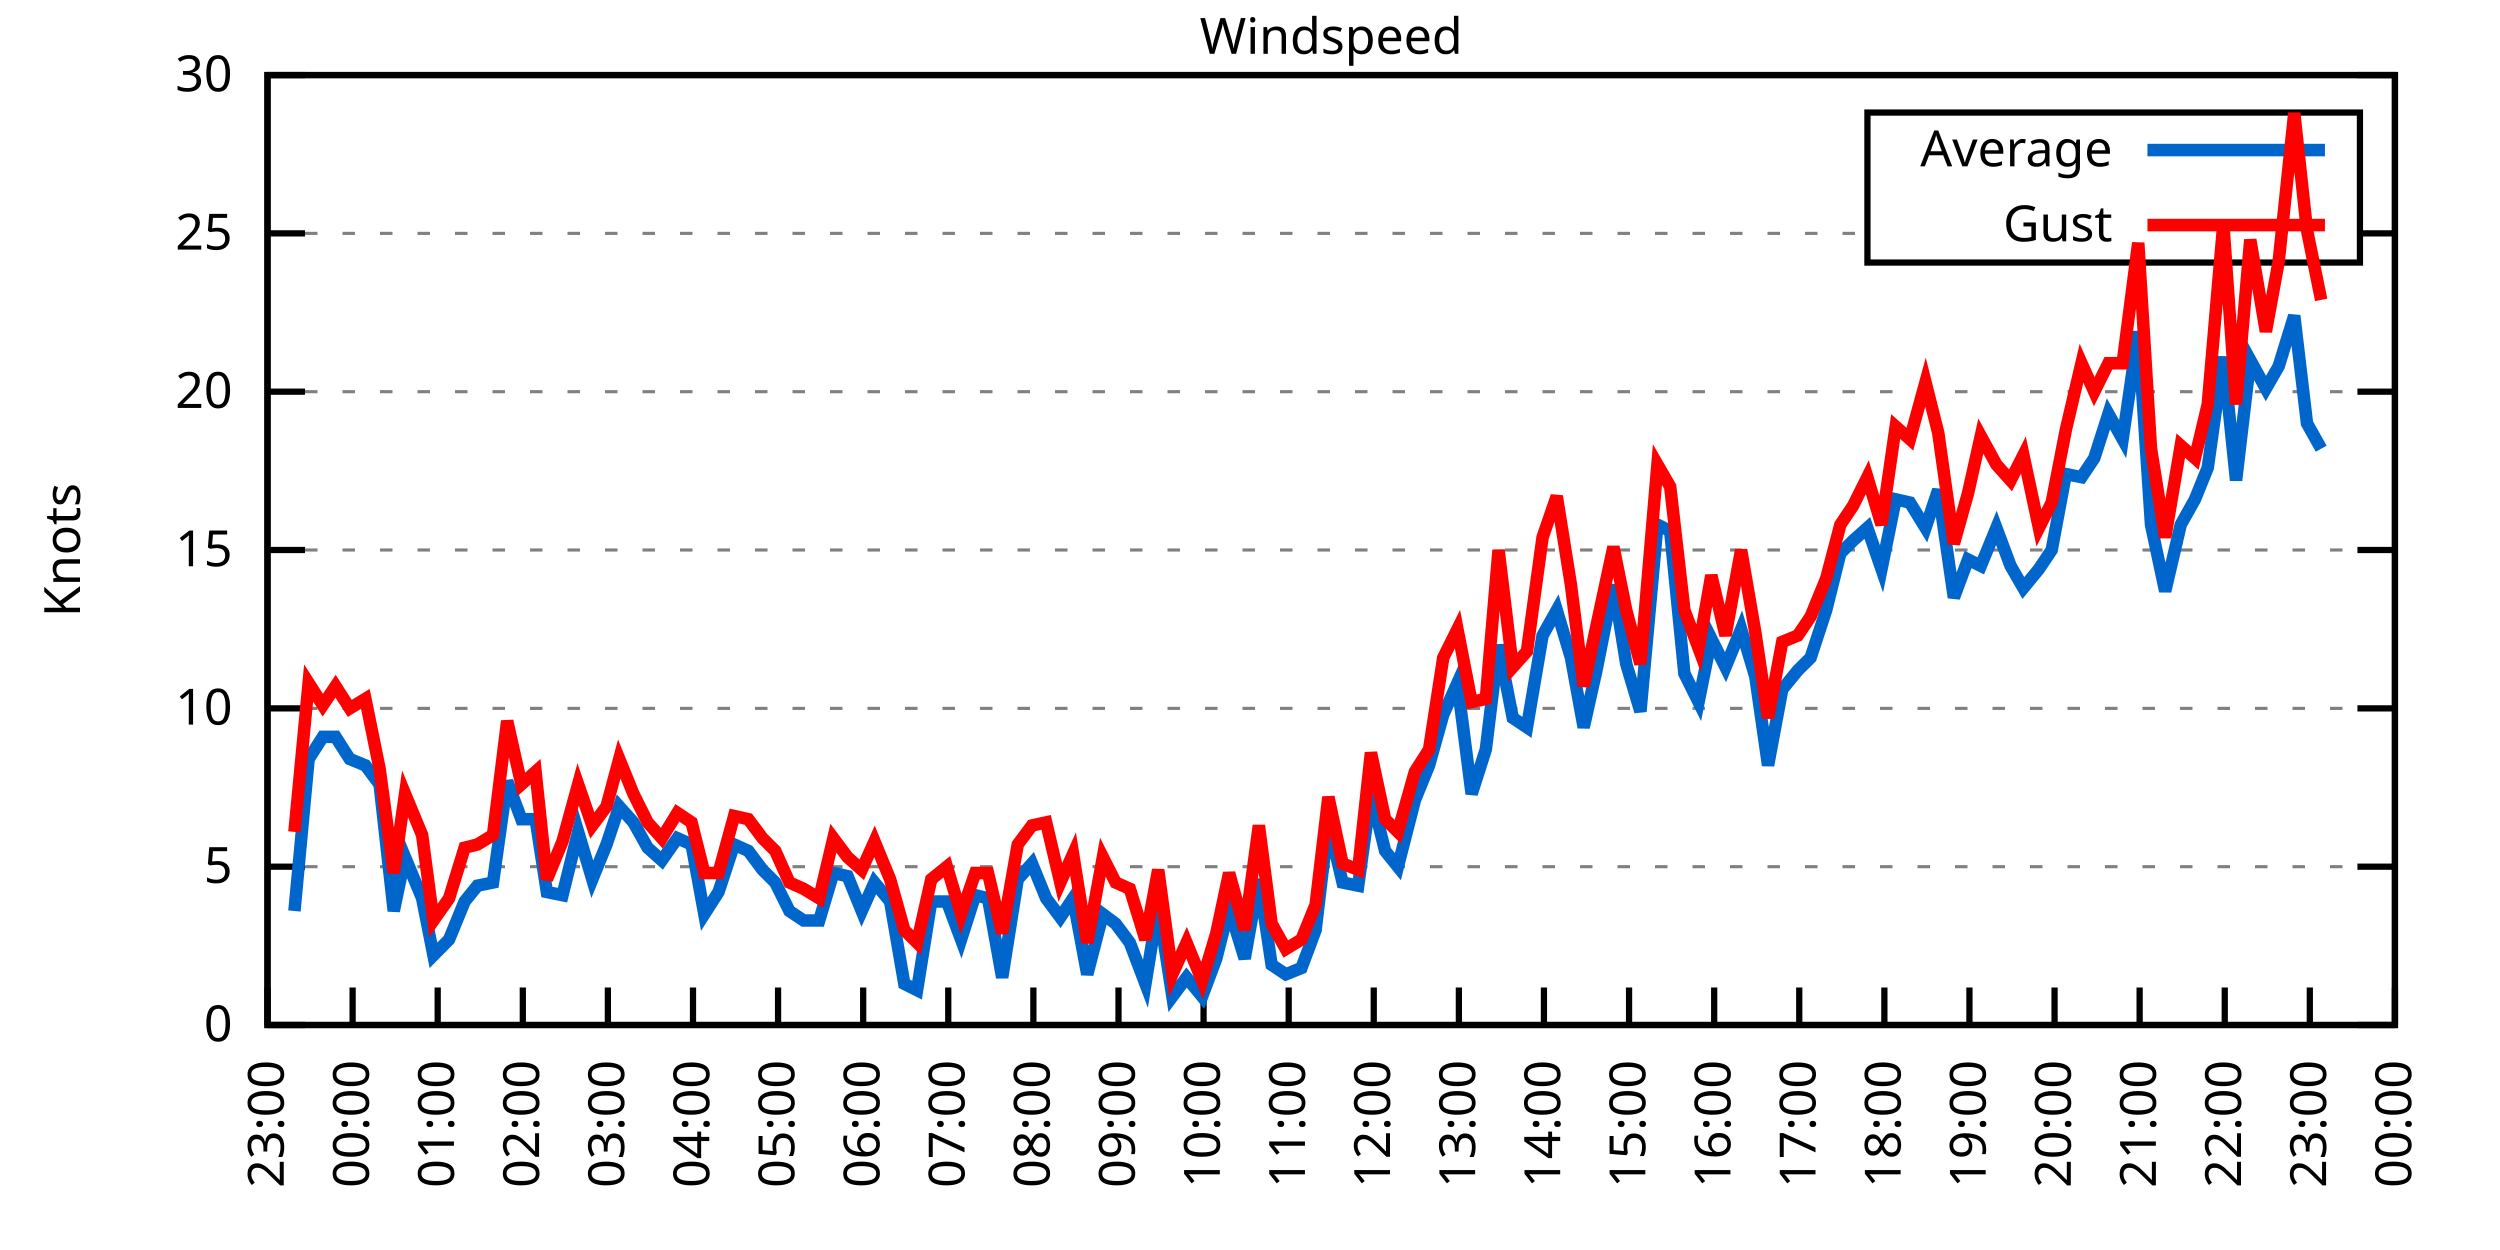
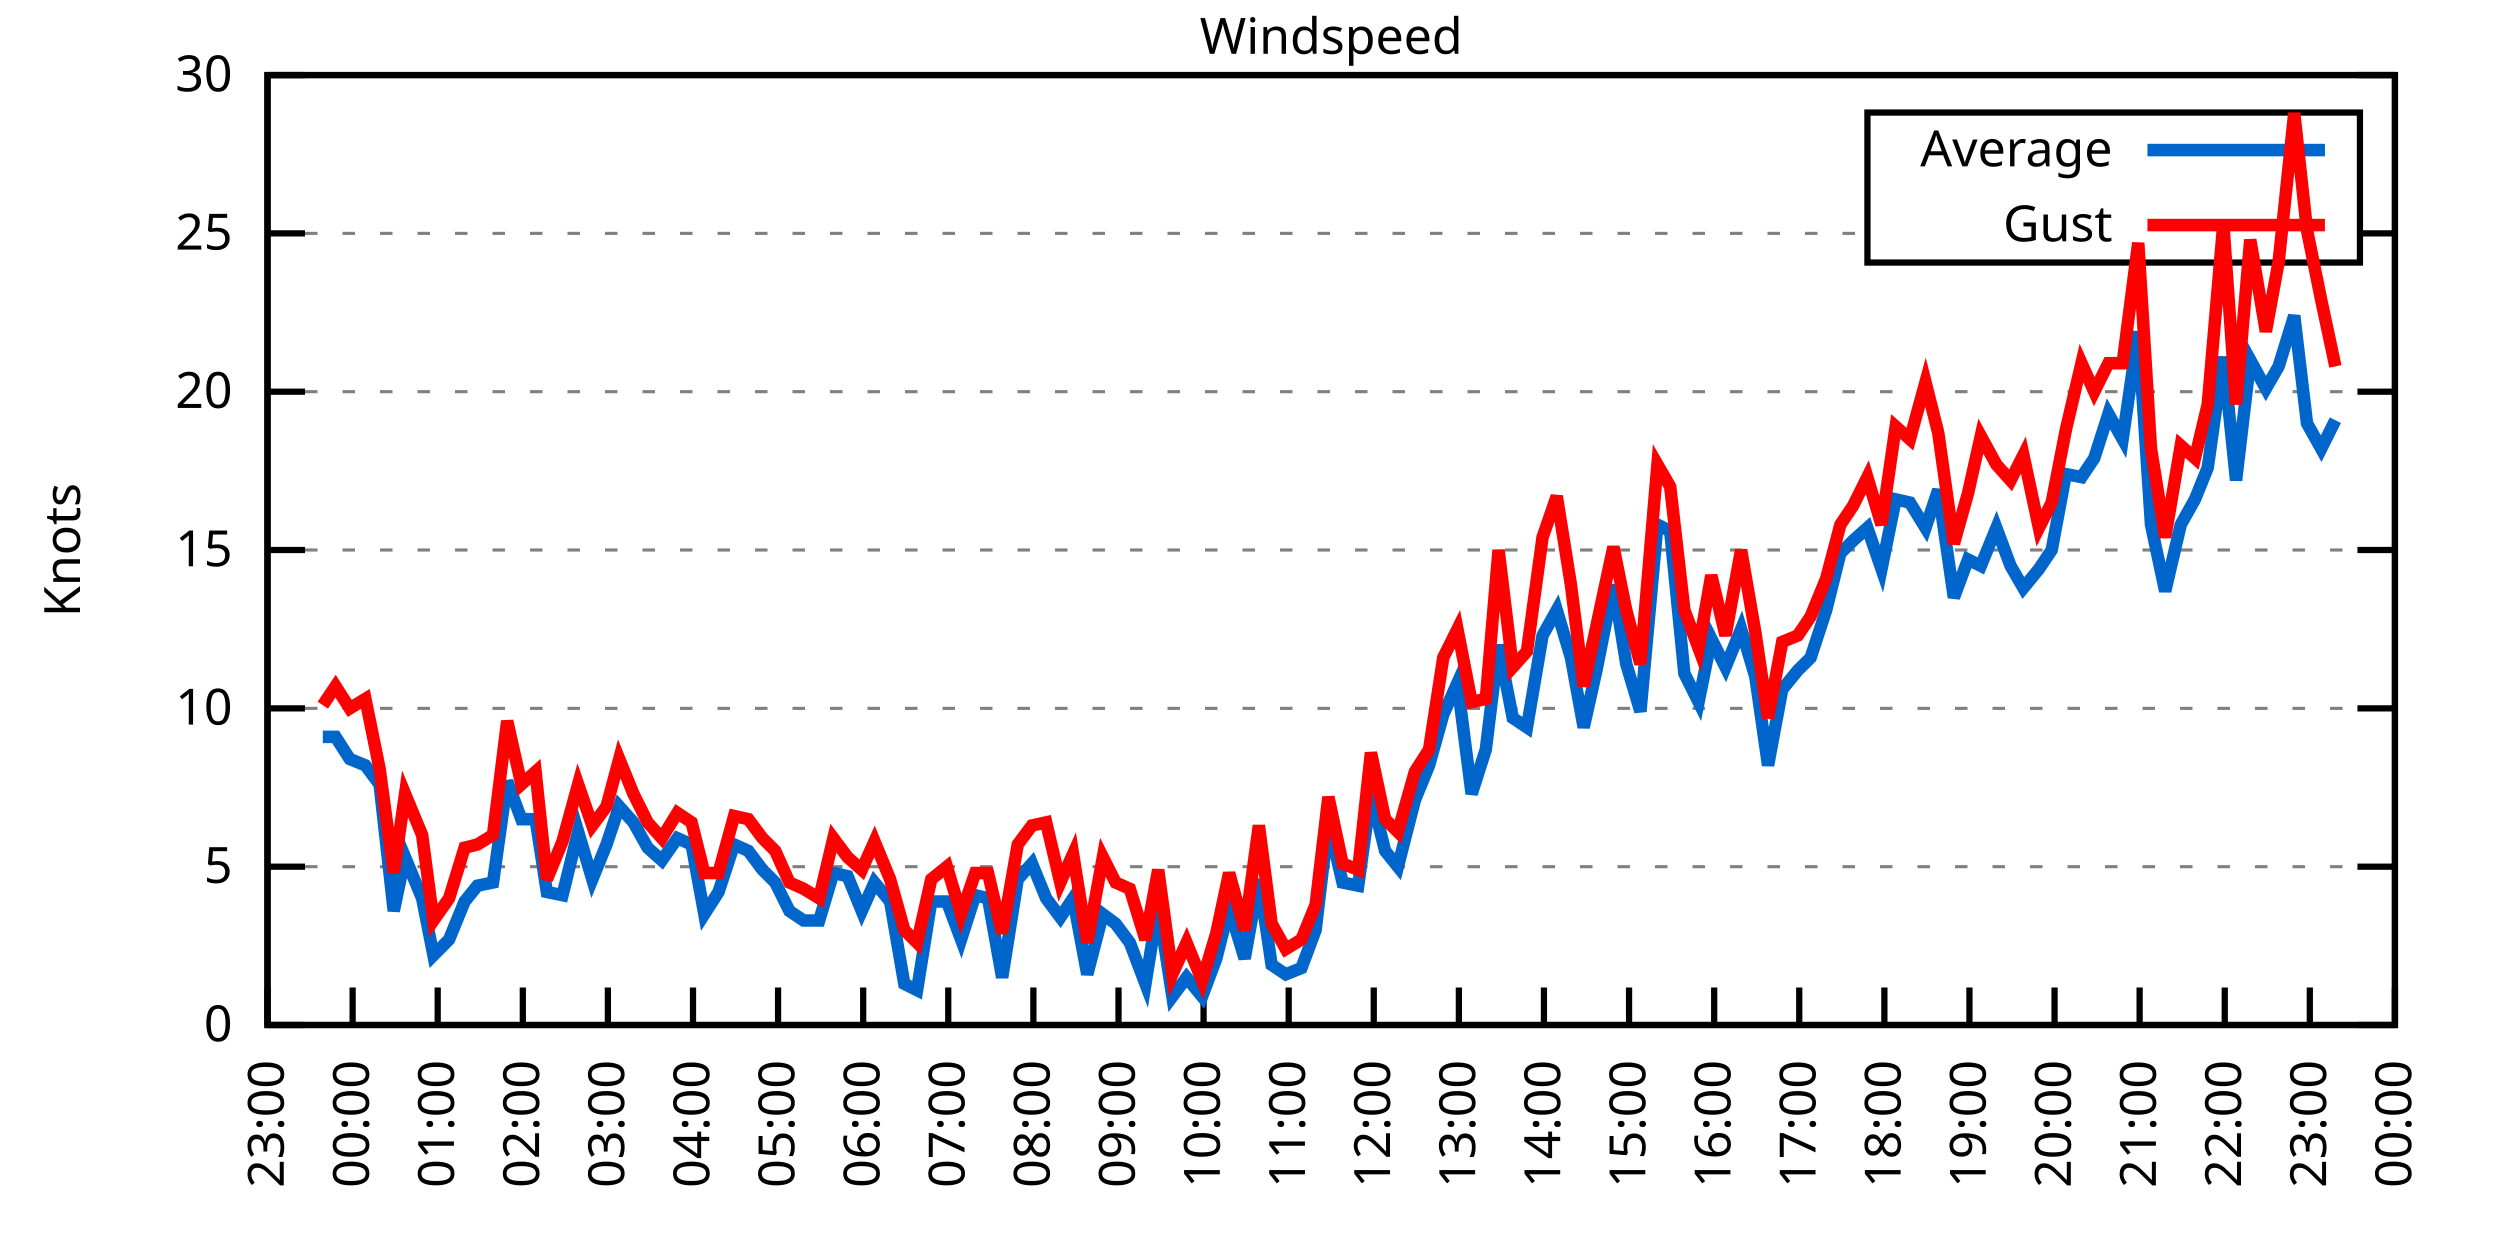
<svg xmlns="http://www.w3.org/2000/svg" xmlns:xlink="http://www.w3.org/1999/xlink" width="400" height="200" viewBox="0 0 400 200">
  <g id="gnuplot_canvas">
    <rect x="0" y="0" width="400" height="200" fill="none" />
    <defs>
      <circle id="gpDot" r="0.5" stroke-width="0.5" stroke="currentColor" />
      <path id="gpPt0" stroke-width="0.333" stroke="currentColor" d="M-1,0 h2 M0,-1 v2" />
      <path id="gpPt1" stroke-width="0.333" stroke="currentColor" d="M-1,-1 L1,1 M1,-1 L-1,1" />
      <path id="gpPt2" stroke-width="0.333" stroke="currentColor" d="M-1,0 L1,0 M0,-1 L0,1 M-1,-1 L1,1 M-1,1 L1,-1" />
      <rect id="gpPt3" stroke-width="0.333" stroke="currentColor" x="-1" y="-1" width="2" height="2" />
      <rect id="gpPt4" stroke-width="0.333" stroke="currentColor" fill="currentColor" x="-1" y="-1" width="2" height="2" />
      <circle id="gpPt5" stroke-width="0.333" stroke="currentColor" cx="0" cy="0" r="1" />
      <use xlink:href="#gpPt5" id="gpPt6" fill="currentColor" stroke="none" />
      <path id="gpPt7" stroke-width="0.333" stroke="currentColor" d="M0,-1.33 L-1.33,0.67 L1.33,0.67 z" />
      <use xlink:href="#gpPt7" id="gpPt8" fill="currentColor" stroke="none" />
      <use xlink:href="#gpPt7" id="gpPt9" stroke="currentColor" transform="rotate(180)" />
      <use xlink:href="#gpPt9" id="gpPt10" fill="currentColor" stroke="none" />
      <use xlink:href="#gpPt3" id="gpPt11" stroke="currentColor" transform="rotate(45)" />
      <use xlink:href="#gpPt11" id="gpPt12" fill="currentColor" stroke="none" />
      <path id="gpPt13" stroke-width="0.333" stroke="currentColor" d="M0,1.330 L1.265,0.411 L0.782,-1.067 L-0.782,-1.076 L-1.265,0.411 z" />
      <use xlink:href="#gpPt13" id="gpPt14" fill="currentColor" stroke="none" />
      <filter id="textbox" filterUnits="objectBoundingBox" x="0" y="0" height="1" width="1">
        <feFlood flood-color="white" flood-opacity="1" result="bgnd" />
        <feComposite in="SourceGraphic" in2="bgnd" operator="atop" />
      </filter>
      <filter id="greybox" filterUnits="objectBoundingBox" x="0" y="0" height="1" width="1">
        <feFlood flood-color="lightgrey" flood-opacity="1" result="grey" />
        <feComposite in="SourceGraphic" in2="grey" operator="atop" />
      </filter>
    </defs>
    <g fill="none" color="white" stroke="currentColor" stroke-width="1.00" stroke-linecap="butt" stroke-linejoin="miter">
</g>
    <g fill="none" color="black" stroke="currentColor" stroke-width="1.00" stroke-linecap="butt" stroke-linejoin="miter">
      <g stroke="none" shape-rendering="crispEdges">
        <polygon fill="rgb(255, 255, 255)" points="42.80,164.00 383.18,164.00 383.18,12.02 42.80,12.02 " />
      </g>
    </g>
    <g fill="none" color="black" stroke="currentColor" stroke-width="1.00" stroke-linecap="butt" stroke-linejoin="miter">
</g>
    <g fill="none" color="black" stroke="black" stroke-width="0.50" stroke-linecap="butt" stroke-linejoin="miter">
</g>
    <g fill="none" color="gray" stroke="currentColor" stroke-width="0.50" stroke-linecap="butt" stroke-linejoin="miter">
      <path stroke="gray" stroke-dasharray="2,4" class="gridline" d="M42.80,164.00 L383.19,164.00  " />
    </g>
    <g fill="none" color="gray" stroke="gray" stroke-width="1.00" stroke-linecap="butt" stroke-linejoin="miter">
</g>
    <g fill="none" color="black" stroke="currentColor" stroke-width="1.00" stroke-linecap="butt" stroke-linejoin="miter">
      <path stroke="black" d="M42.80,164.00 L48.80,164.00 M383.19,164.00 L377.19,164.00  " />
      <g transform="translate(37.20,166.60)" stroke="none" fill="black" font-family="Sans" font-size="8.00" text-anchor="end">
        <text>
          <tspan font-family="Sans"> 0</tspan>
        </text>
      </g>
    </g>
    <g fill="none" color="black" stroke="currentColor" stroke-width="1.00" stroke-linecap="butt" stroke-linejoin="miter">
</g>
    <g fill="none" color="black" stroke="black" stroke-width="0.50" stroke-linecap="butt" stroke-linejoin="miter">
</g>
    <g fill="none" color="gray" stroke="currentColor" stroke-width="0.50" stroke-linecap="butt" stroke-linejoin="miter">
      <path stroke="gray" stroke-dasharray="2,4" class="gridline" d="M42.80,138.67 L383.19,138.67  " />
    </g>
    <g fill="none" color="gray" stroke="gray" stroke-width="1.00" stroke-linecap="butt" stroke-linejoin="miter">
</g>
    <g fill="none" color="black" stroke="currentColor" stroke-width="1.00" stroke-linecap="butt" stroke-linejoin="miter">
      <path stroke="black" d="M42.80,138.67 L48.80,138.67 M383.19,138.67 L377.19,138.67  " />
      <g transform="translate(37.20,141.27)" stroke="none" fill="black" font-family="Sans" font-size="8.00" text-anchor="end">
        <text>
          <tspan font-family="Sans"> 5</tspan>
        </text>
      </g>
    </g>
    <g fill="none" color="black" stroke="currentColor" stroke-width="1.00" stroke-linecap="butt" stroke-linejoin="miter">
</g>
    <g fill="none" color="black" stroke="black" stroke-width="0.50" stroke-linecap="butt" stroke-linejoin="miter">
</g>
    <g fill="none" color="gray" stroke="currentColor" stroke-width="0.50" stroke-linecap="butt" stroke-linejoin="miter">
      <path stroke="gray" stroke-dasharray="2,4" class="gridline" d="M42.80,113.34 L383.19,113.34  " />
    </g>
    <g fill="none" color="gray" stroke="gray" stroke-width="1.00" stroke-linecap="butt" stroke-linejoin="miter">
</g>
    <g fill="none" color="black" stroke="currentColor" stroke-width="1.00" stroke-linecap="butt" stroke-linejoin="miter">
      <path stroke="black" d="M42.80,113.34 L48.80,113.34 M383.19,113.34 L377.19,113.34  " />
      <g transform="translate(37.20,115.94)" stroke="none" fill="black" font-family="Sans" font-size="8.00" text-anchor="end">
        <text>
          <tspan font-family="Sans"> 10</tspan>
        </text>
      </g>
    </g>
    <g fill="none" color="black" stroke="currentColor" stroke-width="1.00" stroke-linecap="butt" stroke-linejoin="miter">
</g>
    <g fill="none" color="black" stroke="black" stroke-width="0.50" stroke-linecap="butt" stroke-linejoin="miter">
</g>
    <g fill="none" color="gray" stroke="currentColor" stroke-width="0.50" stroke-linecap="butt" stroke-linejoin="miter">
      <path stroke="gray" stroke-dasharray="2,4" class="gridline" d="M42.80,88.00 L383.19,88.00  " />
    </g>
    <g fill="none" color="gray" stroke="gray" stroke-width="1.00" stroke-linecap="butt" stroke-linejoin="miter">
</g>
    <g fill="none" color="black" stroke="currentColor" stroke-width="1.00" stroke-linecap="butt" stroke-linejoin="miter">
      <path stroke="black" d="M42.80,88.00 L48.80,88.00 M383.19,88.00 L377.19,88.00  " />
      <g transform="translate(37.20,90.60)" stroke="none" fill="black" font-family="Sans" font-size="8.00" text-anchor="end">
        <text>
          <tspan font-family="Sans"> 15</tspan>
        </text>
      </g>
    </g>
    <g fill="none" color="black" stroke="currentColor" stroke-width="1.00" stroke-linecap="butt" stroke-linejoin="miter">
</g>
    <g fill="none" color="black" stroke="black" stroke-width="0.50" stroke-linecap="butt" stroke-linejoin="miter">
</g>
    <g fill="none" color="gray" stroke="currentColor" stroke-width="0.50" stroke-linecap="butt" stroke-linejoin="miter">
      <path stroke="gray" stroke-dasharray="2,4" class="gridline" d="M42.80,62.67 L383.19,62.67  " />
    </g>
    <g fill="none" color="gray" stroke="gray" stroke-width="1.00" stroke-linecap="butt" stroke-linejoin="miter">
</g>
    <g fill="none" color="black" stroke="currentColor" stroke-width="1.00" stroke-linecap="butt" stroke-linejoin="miter">
      <path stroke="black" d="M42.80,62.67 L48.80,62.67 M383.19,62.67 L377.19,62.67  " />
      <g transform="translate(37.20,65.27)" stroke="none" fill="black" font-family="Sans" font-size="8.00" text-anchor="end">
        <text>
          <tspan font-family="Sans"> 20</tspan>
        </text>
      </g>
    </g>
    <g fill="none" color="black" stroke="currentColor" stroke-width="1.00" stroke-linecap="butt" stroke-linejoin="miter">
</g>
    <g fill="none" color="black" stroke="black" stroke-width="0.50" stroke-linecap="butt" stroke-linejoin="miter">
</g>
    <g fill="none" color="gray" stroke="currentColor" stroke-width="0.50" stroke-linecap="butt" stroke-linejoin="miter">
      <path stroke="gray" stroke-dasharray="2,4" class="gridline" d="M42.80,37.34 L298.79,37.34 M377.59,37.34 L383.19,37.34  " />
    </g>
    <g fill="none" color="gray" stroke="gray" stroke-width="1.00" stroke-linecap="butt" stroke-linejoin="miter">
</g>
    <g fill="none" color="black" stroke="currentColor" stroke-width="1.00" stroke-linecap="butt" stroke-linejoin="miter">
      <path stroke="black" d="M42.80,37.34 L48.80,37.34 M383.19,37.34 L377.19,37.34  " />
      <g transform="translate(37.20,39.94)" stroke="none" fill="black" font-family="Sans" font-size="8.00" text-anchor="end">
        <text>
          <tspan font-family="Sans"> 25</tspan>
        </text>
      </g>
    </g>
    <g fill="none" color="black" stroke="currentColor" stroke-width="1.00" stroke-linecap="butt" stroke-linejoin="miter">
</g>
    <g fill="none" color="black" stroke="black" stroke-width="0.50" stroke-linecap="butt" stroke-linejoin="miter">
</g>
    <g fill="none" color="gray" stroke="currentColor" stroke-width="0.50" stroke-linecap="butt" stroke-linejoin="miter">
      <path stroke="gray" stroke-dasharray="2,4" class="gridline" d="M42.80,12.01 L383.19,12.01  " />
    </g>
    <g fill="none" color="gray" stroke="gray" stroke-width="1.00" stroke-linecap="butt" stroke-linejoin="miter">
</g>
    <g fill="none" color="black" stroke="currentColor" stroke-width="1.00" stroke-linecap="butt" stroke-linejoin="miter">
      <path stroke="black" d="M42.80,12.01 L48.80,12.01 M383.19,12.01 L377.19,12.01  " />
      <g transform="translate(37.20,14.61)" stroke="none" fill="black" font-family="Sans" font-size="8.00" text-anchor="end">
        <text>
          <tspan font-family="Sans"> 30</tspan>
        </text>
      </g>
    </g>
    <g fill="none" color="black" stroke="currentColor" stroke-width="1.00" stroke-linecap="butt" stroke-linejoin="miter">
      <path stroke="black" d="M42.80,164.00 L42.80,158.00  " />
      <g transform="translate(45.40,169.60) rotate(270.00)" stroke="none" fill="black" font-family="Sans" font-size="8.00" text-anchor="end">
        <text>
          <tspan font-family="Sans">23:00</tspan>
        </text>
      </g>
    </g>
    <g fill="none" color="black" stroke="currentColor" stroke-width="1.00" stroke-linecap="butt" stroke-linejoin="miter">
      <path stroke="black" d="M56.42,164.00 L56.42,158.00  " />
      <g transform="translate(59.02,169.60) rotate(270.00)" stroke="none" fill="black" font-family="Sans" font-size="8.00" text-anchor="end">
        <text>
          <tspan font-family="Sans">00:00</tspan>
        </text>
      </g>
    </g>
    <g fill="none" color="black" stroke="currentColor" stroke-width="1.00" stroke-linecap="butt" stroke-linejoin="miter">
      <path stroke="black" d="M70.03,164.00 L70.03,158.00  " />
      <g transform="translate(72.63,169.60) rotate(270.00)" stroke="none" fill="black" font-family="Sans" font-size="8.00" text-anchor="end">
        <text>
          <tspan font-family="Sans">01:00</tspan>
        </text>
      </g>
    </g>
    <g fill="none" color="black" stroke="currentColor" stroke-width="1.00" stroke-linecap="butt" stroke-linejoin="miter">
      <path stroke="black" d="M83.65,164.00 L83.65,158.00  " />
      <g transform="translate(86.25,169.60) rotate(270.00)" stroke="none" fill="black" font-family="Sans" font-size="8.00" text-anchor="end">
        <text>
          <tspan font-family="Sans">02:00</tspan>
        </text>
      </g>
    </g>
    <g fill="none" color="black" stroke="currentColor" stroke-width="1.00" stroke-linecap="butt" stroke-linejoin="miter">
      <path stroke="black" d="M97.26,164.00 L97.26,158.00  " />
      <g transform="translate(99.86,169.60) rotate(270.00)" stroke="none" fill="black" font-family="Sans" font-size="8.00" text-anchor="end">
        <text>
          <tspan font-family="Sans">03:00</tspan>
        </text>
      </g>
    </g>
    <g fill="none" color="black" stroke="currentColor" stroke-width="1.00" stroke-linecap="butt" stroke-linejoin="miter">
      <path stroke="black" d="M110.88,164.00 L110.88,158.00  " />
      <g transform="translate(113.48,169.60) rotate(270.00)" stroke="none" fill="black" font-family="Sans" font-size="8.00" text-anchor="end">
        <text>
          <tspan font-family="Sans">04:00</tspan>
        </text>
      </g>
    </g>
    <g fill="none" color="black" stroke="currentColor" stroke-width="1.00" stroke-linecap="butt" stroke-linejoin="miter">
      <path stroke="black" d="M124.49,164.00 L124.49,158.00  " />
      <g transform="translate(127.09,169.60) rotate(270.00)" stroke="none" fill="black" font-family="Sans" font-size="8.00" text-anchor="end">
        <text>
          <tspan font-family="Sans">05:00</tspan>
        </text>
      </g>
    </g>
    <g fill="none" color="black" stroke="currentColor" stroke-width="1.00" stroke-linecap="butt" stroke-linejoin="miter">
      <path stroke="black" d="M138.11,164.00 L138.11,158.00  " />
      <g transform="translate(140.71,169.60) rotate(270.00)" stroke="none" fill="black" font-family="Sans" font-size="8.00" text-anchor="end">
        <text>
          <tspan font-family="Sans">06:00</tspan>
        </text>
      </g>
    </g>
    <g fill="none" color="black" stroke="currentColor" stroke-width="1.00" stroke-linecap="butt" stroke-linejoin="miter">
      <path stroke="black" d="M151.72,164.00 L151.72,158.00  " />
      <g transform="translate(154.32,169.60) rotate(270.00)" stroke="none" fill="black" font-family="Sans" font-size="8.00" text-anchor="end">
        <text>
          <tspan font-family="Sans">07:00</tspan>
        </text>
      </g>
    </g>
    <g fill="none" color="black" stroke="currentColor" stroke-width="1.00" stroke-linecap="butt" stroke-linejoin="miter">
      <path stroke="black" d="M165.34,164.00 L165.34,158.00  " />
      <g transform="translate(167.94,169.60) rotate(270.00)" stroke="none" fill="black" font-family="Sans" font-size="8.00" text-anchor="end">
        <text>
          <tspan font-family="Sans">08:00</tspan>
        </text>
      </g>
    </g>
    <g fill="none" color="black" stroke="currentColor" stroke-width="1.00" stroke-linecap="butt" stroke-linejoin="miter">
      <path stroke="black" d="M178.96,164.00 L178.96,158.00  " />
      <g transform="translate(181.56,169.60) rotate(270.00)" stroke="none" fill="black" font-family="Sans" font-size="8.00" text-anchor="end">
        <text>
          <tspan font-family="Sans">09:00</tspan>
        </text>
      </g>
    </g>
    <g fill="none" color="black" stroke="currentColor" stroke-width="1.00" stroke-linecap="butt" stroke-linejoin="miter">
      <path stroke="black" d="M192.57,164.00 L192.57,158.00  " />
      <g transform="translate(195.17,169.60) rotate(270.00)" stroke="none" fill="black" font-family="Sans" font-size="8.00" text-anchor="end">
        <text>
          <tspan font-family="Sans">10:00</tspan>
        </text>
      </g>
    </g>
    <g fill="none" color="black" stroke="currentColor" stroke-width="1.00" stroke-linecap="butt" stroke-linejoin="miter">
      <path stroke="black" d="M206.19,164.00 L206.19,158.00  " />
      <g transform="translate(208.79,169.60) rotate(270.00)" stroke="none" fill="black" font-family="Sans" font-size="8.00" text-anchor="end">
        <text>
          <tspan font-family="Sans">11:00</tspan>
        </text>
      </g>
    </g>
    <g fill="none" color="black" stroke="currentColor" stroke-width="1.00" stroke-linecap="butt" stroke-linejoin="miter">
      <path stroke="black" d="M219.80,164.00 L219.80,158.00  " />
      <g transform="translate(222.40,169.60) rotate(270.00)" stroke="none" fill="black" font-family="Sans" font-size="8.00" text-anchor="end">
        <text>
          <tspan font-family="Sans">12:00</tspan>
        </text>
      </g>
    </g>
    <g fill="none" color="black" stroke="currentColor" stroke-width="1.00" stroke-linecap="butt" stroke-linejoin="miter">
      <path stroke="black" d="M233.42,164.00 L233.42,158.00  " />
      <g transform="translate(236.02,169.60) rotate(270.00)" stroke="none" fill="black" font-family="Sans" font-size="8.00" text-anchor="end">
        <text>
          <tspan font-family="Sans">13:00</tspan>
        </text>
      </g>
    </g>
    <g fill="none" color="black" stroke="currentColor" stroke-width="1.00" stroke-linecap="butt" stroke-linejoin="miter">
      <path stroke="black" d="M247.03,164.00 L247.03,158.00  " />
      <g transform="translate(249.63,169.60) rotate(270.00)" stroke="none" fill="black" font-family="Sans" font-size="8.00" text-anchor="end">
        <text>
          <tspan font-family="Sans">14:00</tspan>
        </text>
      </g>
    </g>
    <g fill="none" color="black" stroke="currentColor" stroke-width="1.00" stroke-linecap="butt" stroke-linejoin="miter">
      <path stroke="black" d="M260.65,164.00 L260.65,158.00  " />
      <g transform="translate(263.25,169.60) rotate(270.00)" stroke="none" fill="black" font-family="Sans" font-size="8.00" text-anchor="end">
        <text>
          <tspan font-family="Sans">15:00</tspan>
        </text>
      </g>
    </g>
    <g fill="none" color="black" stroke="currentColor" stroke-width="1.00" stroke-linecap="butt" stroke-linejoin="miter">
      <path stroke="black" d="M274.27,164.00 L274.27,158.00  " />
      <g transform="translate(276.87,169.60) rotate(270.00)" stroke="none" fill="black" font-family="Sans" font-size="8.00" text-anchor="end">
        <text>
          <tspan font-family="Sans">16:00</tspan>
        </text>
      </g>
    </g>
    <g fill="none" color="black" stroke="currentColor" stroke-width="1.00" stroke-linecap="butt" stroke-linejoin="miter">
      <path stroke="black" d="M287.88,164.00 L287.88,158.00  " />
      <g transform="translate(290.48,169.60) rotate(270.00)" stroke="none" fill="black" font-family="Sans" font-size="8.00" text-anchor="end">
        <text>
          <tspan font-family="Sans">17:00</tspan>
        </text>
      </g>
    </g>
    <g fill="none" color="black" stroke="currentColor" stroke-width="1.00" stroke-linecap="butt" stroke-linejoin="miter">
      <path stroke="black" d="M301.50,164.00 L301.50,158.00  " />
      <g transform="translate(304.10,169.60) rotate(270.00)" stroke="none" fill="black" font-family="Sans" font-size="8.00" text-anchor="end">
        <text>
          <tspan font-family="Sans">18:00</tspan>
        </text>
      </g>
    </g>
    <g fill="none" color="black" stroke="currentColor" stroke-width="1.00" stroke-linecap="butt" stroke-linejoin="miter">
      <path stroke="black" d="M315.11,164.00 L315.11,158.00  " />
      <g transform="translate(317.71,169.60) rotate(270.00)" stroke="none" fill="black" font-family="Sans" font-size="8.00" text-anchor="end">
        <text>
          <tspan font-family="Sans">19:00</tspan>
        </text>
      </g>
    </g>
    <g fill="none" color="black" stroke="currentColor" stroke-width="1.00" stroke-linecap="butt" stroke-linejoin="miter">
      <path stroke="black" d="M328.73,164.00 L328.73,158.00  " />
      <g transform="translate(331.33,169.60) rotate(270.00)" stroke="none" fill="black" font-family="Sans" font-size="8.00" text-anchor="end">
        <text>
          <tspan font-family="Sans">20:00</tspan>
        </text>
      </g>
    </g>
    <g fill="none" color="black" stroke="currentColor" stroke-width="1.00" stroke-linecap="butt" stroke-linejoin="miter">
      <path stroke="black" d="M342.34,164.00 L342.34,158.00  " />
      <g transform="translate(344.94,169.60) rotate(270.00)" stroke="none" fill="black" font-family="Sans" font-size="8.00" text-anchor="end">
        <text>
          <tspan font-family="Sans">21:00</tspan>
        </text>
      </g>
    </g>
    <g fill="none" color="black" stroke="currentColor" stroke-width="1.00" stroke-linecap="butt" stroke-linejoin="miter">
      <path stroke="black" d="M355.96,164.00 L355.96,158.00  " />
      <g transform="translate(358.56,169.60) rotate(270.00)" stroke="none" fill="black" font-family="Sans" font-size="8.00" text-anchor="end">
        <text>
          <tspan font-family="Sans">22:00</tspan>
        </text>
      </g>
    </g>
    <g fill="none" color="black" stroke="currentColor" stroke-width="1.00" stroke-linecap="butt" stroke-linejoin="miter">
      <path stroke="black" d="M369.57,164.00 L369.57,158.00  " />
      <g transform="translate(372.17,169.60) rotate(270.00)" stroke="none" fill="black" font-family="Sans" font-size="8.00" text-anchor="end">
        <text>
          <tspan font-family="Sans">23:00</tspan>
        </text>
      </g>
    </g>
    <g fill="none" color="black" stroke="currentColor" stroke-width="1.00" stroke-linecap="butt" stroke-linejoin="miter">
      <path stroke="black" d="M383.19,164.00 L383.19,158.00  " />
      <g transform="translate(385.79,169.60) rotate(270.00)" stroke="none" fill="black" font-family="Sans" font-size="8.00" text-anchor="end">
        <text>
          <tspan font-family="Sans">00:00</tspan>
        </text>
      </g>
    </g>
    <g fill="none" color="black" stroke="currentColor" stroke-width="1.00" stroke-linecap="butt" stroke-linejoin="miter">
</g>
    <g fill="none" color="black" stroke="currentColor" stroke-width="1.00" stroke-linecap="butt" stroke-linejoin="miter">
      <path stroke="black" d="M42.80,12.01 L42.80,164.00 L383.19,164.00 L383.19,12.01 L42.80,12.01 Z  " />
    </g>
    <g fill="none" color="black" stroke="currentColor" stroke-width="1.00" stroke-linecap="butt" stroke-linejoin="miter">
</g>
    <g fill="none" color="black" stroke="currentColor" stroke-width="1.00" stroke-linecap="butt" stroke-linejoin="miter">
      <path stroke="black" d="M298.79,42.01 L298.79,18.01 L377.59,18.01 L377.59,42.01 L298.79,42.01 Z  " />
    </g>
    <g id="Windspeed_plot_1">
      <g fill="none" color="white" stroke="black" stroke-width="2.00" stroke-linecap="butt" stroke-linejoin="miter">
</g>
      <g fill="none" color="black" stroke="currentColor" stroke-width="2.00" stroke-linecap="butt" stroke-linejoin="miter">
        <g transform="translate(337.99,26.61)" stroke="none" fill="black" font-family="Sans" font-size="8.00" text-anchor="end">
          <text>
            <tspan font-family="Sans">Average</tspan>
          </text>
        </g>
      </g>
      <g fill="none" color="black" stroke="currentColor" stroke-width="2.00" stroke-linecap="butt" stroke-linejoin="miter">
-         <path stroke="rgb(  0, 102, 204)" d="M343.59,24.01 L371.99,24.01 M47.11,145.76 L49.38,121.44 L51.65,117.90 L53.69,117.90 L55.96,121.44 L58.46,122.46   L60.73,125.50 L63.00,145.76 L64.81,137.15 L67.54,143.73 L69.35,152.85 L71.85,150.32 L74.34,144.24 L76.39,141.71   L78.88,141.20 L81.15,124.99 L83.42,131.07 L85.69,131.07 L87.50,142.72 L90.00,143.23 L92.50,133.10 L94.77,140.69   L97.04,135.12 L99.08,129.04 L101.35,131.58 L103.62,135.63 L105.89,137.66 L108.38,134.11 L110.65,135.12 L112.69,146.27   L114.96,142.72 L117.46,135.12 L119.73,136.14 L122.00,139.17 L124.04,141.20 L126.31,145.76 L128.58,147.28 L131.07,147.28   L133.34,139.68 L135.61,140.19 L137.88,145.76 L139.92,141.20 L142.42,144.24 L144.69,157.41 L146.73,158.43 L149.00,144.24   L151.50,144.24 L153.77,150.32 L156.04,143.23 L158.08,143.73 L160.35,156.40 L162.84,140.69 L165.11,138.16 L167.38,143.73   L169.65,146.77 L171.69,143.73 L173.96,155.89 L176.46,146.27 L178.50,147.79 L180.77,150.83 L183.27,157.41 L185.31,144.75   L187.58,159.44 L189.85,156.40 L192.34,159.44 L194.61,153.36 L196.66,145.25 L199.15,153.36 L201.42,140.69 L203.46,154.37   L205.73,155.89 L208.23,154.88 L210.50,148.80 L212.54,131.58 L214.81,141.20 L217.31,141.71 L219.35,127.02 L221.62,136.14   L223.66,138.67 L226.38,128.03 L228.65,122.46 L230.92,114.35 L233.19,109.28 L235.46,127.02 L237.73,119.92 L239.77,103.20   L242.04,114.86 L244.31,116.38 L246.81,101.68 L249.08,97.63 L251.35,105.23 L253.39,116.38 L255.43,107.26 L258.15,93.58   L260.20,106.24 L262.47,113.84 L265.19,83.95 L267.23,84.97 L269.50,107.76 L271.77,112.32 L273.81,102.19 L276.08,106.75   L278.58,100.67 L280.85,108.27 L282.89,122.46 L285.16,110.30 L287.65,107.26 L289.70,105.23 L292.19,97.63 L294.46,88.51   L296.50,86.49 L298.77,84.46 L301.04,91.04 L303.31,79.90 L305.58,80.41 L308.08,84.46 L310.12,78.38 L312.62,95.60   L314.89,89.52 L316.93,90.54 L319.42,84.46 L321.69,90.54 L323.74,94.08 L326.23,91.04 L328.27,88.00 L330.54,75.85   L333.04,76.35 L335.08,73.31 L337.35,66.22 L339.62,70.27 L342.12,53.05 L344.16,83.95 L346.43,94.59 L348.92,83.95   L351.19,79.90 L353.24,74.83 L355.73,57.10 L357.77,76.86 L360.04,57.61 L362.54,62.17 L364.58,58.62 L367.08,50.51   L369.12,67.74 L371.39,71.79  " />
+         <path stroke="rgb(  0, 102, 204)" d="M343.59,24.01 L371.99,24.01 M51.65,117.90 L53.69,117.90 L55.96,121.44 L58.46,122.46 L60.73,125.50 L63.00,145.76   L64.81,137.15 L67.54,143.73 L69.35,152.85 L71.85,150.32 L74.34,144.24 L76.39,141.71 L78.88,141.20 L81.15,124.99   L83.42,131.07 L85.69,131.07 L87.50,142.72 L90.00,143.23 L92.50,133.10 L94.77,140.69 L97.04,135.12 L99.08,129.04   L101.35,131.58 L103.62,135.63 L105.89,137.66 L108.38,134.11 L110.65,135.12 L112.69,146.27 L114.96,142.72 L117.46,135.12   L119.73,136.14 L122.00,139.17 L124.04,141.20 L126.31,145.76 L128.58,147.28 L131.07,147.28 L133.34,139.68 L135.61,140.19   L137.88,145.76 L139.92,141.20 L142.42,144.24 L144.69,157.41 L146.73,158.43 L149.00,144.24 L151.50,144.24 L153.77,150.32   L156.04,143.23 L158.08,143.73 L160.35,156.40 L162.84,140.69 L165.11,138.16 L167.38,143.73 L169.65,146.77 L171.69,143.73   L173.96,155.89 L176.46,146.27 L178.50,147.79 L180.77,150.83 L183.27,157.41 L185.31,144.75 L187.58,159.44 L189.85,156.40   L192.34,159.44 L194.61,153.36 L196.66,145.25 L199.15,153.36 L201.42,140.69 L203.46,154.37 L205.73,155.89 L208.23,154.88   L210.50,148.80 L212.54,131.58 L214.81,141.20 L217.31,141.71 L219.35,127.02 L221.62,136.14 L223.66,138.67 L226.38,128.03   L228.65,122.46 L230.92,114.35 L233.19,109.28 L235.46,127.02 L237.73,119.92 L239.77,103.20 L242.04,114.86 L244.31,116.38   L246.81,101.68 L249.08,97.63 L251.35,105.23 L253.39,116.38 L255.43,107.26 L258.15,93.58 L260.20,106.24 L262.47,113.84   L265.19,83.95 L267.23,84.97 L269.50,107.76 L271.77,112.32 L273.81,102.19 L276.08,106.75 L278.58,100.67 L280.85,108.27   L282.89,122.46 L285.16,110.30 L287.65,107.26 L289.70,105.23 L292.19,97.63 L294.46,88.51 L296.50,86.49 L298.77,84.46   L301.04,91.04 L303.31,79.90 L305.58,80.41 L308.08,84.46 L310.12,78.38 L312.62,95.60 L314.89,89.52 L316.93,90.54   L319.42,84.46 L321.69,90.54 L323.74,94.08 L326.23,91.04 L328.27,88.00 L330.54,75.85 L333.04,76.35 L335.08,73.31   L337.35,66.22 L339.62,70.27 L342.12,53.05 L344.16,83.95 L346.43,94.59 L348.92,83.95 L351.19,79.90 L353.24,74.83   L355.73,57.10 L357.77,76.86 L360.04,57.61 L362.54,62.17 L364.58,58.62 L367.08,50.51 L369.12,67.74 L371.39,71.79   L373.66,67.23  " />
      </g>
    </g>
    <g id="Windspeed_plot_2">
      <g fill="none" color="black" stroke="currentColor" stroke-width="2.00" stroke-linecap="butt" stroke-linejoin="miter">
        <g transform="translate(337.99,38.61)" stroke="none" fill="black" font-family="Sans" font-size="8.00" text-anchor="end">
          <text>
            <tspan font-family="Sans">Gust</tspan>
          </text>
        </g>
      </g>
      <g fill="none" color="black" stroke="currentColor" stroke-width="2.00" stroke-linecap="butt" stroke-linejoin="miter">
-         <path stroke="rgb(255,   0,   0)" d="M343.59,36.01 L371.99,36.01 M47.11,133.10 L49.38,109.28 L51.65,112.83 L53.69,109.79 L55.96,113.34 L58.46,111.82   L60.73,122.96 L63.00,139.68 L64.81,127.02 L67.54,133.60 L69.35,147.28 L71.85,143.73 L74.34,135.63 L76.39,135.12   L78.88,133.60 L81.15,115.36 L83.42,125.50 L85.69,123.47 L87.50,140.69 L90.00,134.62 L92.50,125.50 L94.77,132.08   L97.04,129.04 L99.08,121.44 L101.35,127.02 L103.62,131.58 L105.89,134.11 L108.38,130.06 L110.65,131.58 L112.69,139.68   L114.96,139.68 L117.46,130.56 L119.73,131.07 L122.00,134.11 L124.04,136.14 L126.31,141.20 L128.58,142.21 L131.07,143.73   L133.34,134.11 L135.61,137.15 L137.88,139.17 L139.92,134.62 L142.42,140.69 L144.69,148.80 L146.73,150.83 L149.00,140.69   L151.50,138.67 L153.77,146.27 L156.04,139.68 L158.08,139.68 L160.35,149.31 L162.84,135.12 L165.11,132.08 L167.38,131.58   L169.65,141.20 L171.69,136.64 L173.96,150.83 L176.46,137.15 L178.50,141.20 L180.77,142.21 L183.27,150.32 L185.31,139.17   L187.58,155.89 L189.85,150.83 L192.34,156.91 L194.61,149.31 L196.66,139.68 L199.15,148.80 L201.42,132.08 L203.46,147.79   L205.73,151.84 L208.23,150.32 L210.50,144.75 L212.54,127.52 L214.81,138.16 L217.31,139.17 L219.35,120.43 L221.62,131.07   L223.66,133.10 L226.38,123.47 L228.65,119.92 L230.92,105.23 L233.19,100.67 L235.46,112.32 L237.73,111.82 L239.77,88.00   L242.04,106.75 L244.31,104.22 L246.81,85.98 L249.08,79.39 L251.35,93.58 L253.39,109.79 L255.43,100.16 L258.15,87.50   L260.20,97.63 L262.47,106.24 L265.19,74.33 L267.23,77.87 L269.50,97.63 L271.77,103.71 L273.81,92.06 L276.08,101.68   L278.58,88.00 L280.85,101.18 L282.89,114.86 L285.16,102.70 L287.65,101.68 L289.70,98.64 L292.19,92.56 L294.46,83.95   L296.50,80.91 L298.77,76.35 L301.04,83.95 L303.31,68.25 L305.58,70.27 L308.08,61.15 L310.12,69.26 L312.62,86.99   L314.89,78.89 L316.93,69.77 L319.42,74.33 L321.69,76.86 L323.74,72.81 L326.23,84.46 L328.27,80.41 L330.54,68.75   L333.04,58.11 L335.08,62.67 L337.35,58.11 L339.62,58.11 L342.12,38.86 L344.16,71.79 L346.43,85.98 L348.92,71.29   L351.19,73.31 L353.24,64.70 L355.73,35.82 L357.77,64.70 L360.04,38.35 L362.54,53.05 L364.58,41.90 L367.08,18.09   L369.12,36.84 L371.39,47.98  " />
+         <path stroke="rgb(255,   0,   0)" d="M343.59,36.01 L371.99,36.01 M51.65,112.83 L53.69,109.79 L55.96,113.34 L58.46,111.82 L60.73,122.96 L63.00,139.68   L64.81,127.02 L67.54,133.60 L69.35,147.28 L71.85,143.73 L74.34,135.63 L76.39,135.12 L78.88,133.60 L81.15,115.36   L83.42,125.50 L85.69,123.47 L87.50,140.69 L90.00,134.62 L92.50,125.50 L94.77,132.08 L97.04,129.04 L99.08,121.44   L101.35,127.02 L103.62,131.58 L105.89,134.11 L108.38,130.06 L110.65,131.58 L112.69,139.68 L114.96,139.68 L117.46,130.56   L119.73,131.07 L122.00,134.11 L124.04,136.14 L126.31,141.20 L128.58,142.21 L131.07,143.73 L133.34,134.11 L135.61,137.15   L137.88,139.17 L139.92,134.62 L142.42,140.69 L144.69,148.80 L146.73,150.83 L149.00,140.69 L151.50,138.67 L153.77,146.27   L156.04,139.68 L158.08,139.68 L160.35,149.31 L162.84,135.12 L165.11,132.08 L167.38,131.58 L169.65,141.20 L171.69,136.64   L173.96,150.83 L176.46,137.15 L178.50,141.20 L180.77,142.21 L183.27,150.32 L185.31,139.17 L187.58,155.89 L189.85,150.83   L192.34,156.91 L194.61,149.31 L196.66,139.68 L199.15,148.80 L201.42,132.08 L203.46,147.79 L205.73,151.84 L208.23,150.32   L210.50,144.75 L212.54,127.52 L214.81,138.16 L217.31,139.17 L219.35,120.43 L221.62,131.07 L223.66,133.10 L226.38,123.47   L228.65,119.92 L230.92,105.23 L233.19,100.67 L235.46,112.32 L237.73,111.82 L239.77,88.00 L242.04,106.75 L244.31,104.22   L246.81,85.98 L249.08,79.39 L251.35,93.58 L253.39,109.79 L255.43,100.16 L258.15,87.50 L260.20,97.63 L262.47,106.24   L265.19,74.33 L267.23,77.87 L269.50,97.63 L271.77,103.71 L273.81,92.06 L276.08,101.68 L278.58,88.00 L280.85,101.18   L282.89,114.86 L285.16,102.70 L287.65,101.68 L289.70,98.64 L292.19,92.56 L294.46,83.95 L296.50,80.91 L298.77,76.35   L301.04,83.95 L303.31,68.25 L305.58,70.27 L308.08,61.15 L310.12,69.26 L312.62,86.99 L314.89,78.89 L316.93,69.77   L319.42,74.33 L321.69,76.86 L323.74,72.81 L326.23,84.46 L328.27,80.41 L330.54,68.75 L333.04,58.11 L335.08,62.67   L337.35,58.11 L339.62,58.11 L342.12,38.86 L344.16,71.79 L346.43,85.98 L348.92,71.29 L351.19,73.31 L353.24,64.70   L355.73,35.82 L357.77,64.70 L360.04,38.35 L362.54,53.05 L364.58,41.90 L367.08,18.09 L369.12,36.84 L371.39,47.98   L373.66,58.62  " />
      </g>
    </g>
    <g fill="none" color="black" stroke="currentColor" stroke-width="2.00" stroke-linecap="butt" stroke-linejoin="miter">
</g>
    <g fill="none" color="black" stroke="black" stroke-width="1.00" stroke-linecap="butt" stroke-linejoin="miter">
</g>
    <g fill="none" color="black" stroke="currentColor" stroke-width="1.00" stroke-linecap="butt" stroke-linejoin="miter">
      <path stroke="black" d="M42.80,12.01 L42.80,164.00 L383.19,164.00 L383.19,12.01 L42.80,12.01 Z  " />
      <g transform="translate(12.80,88.01) rotate(270.00)" stroke="none" fill="black" font-family="Sans" font-size="8.00" text-anchor="middle">
        <text>
          <tspan font-family="Sans">Knots</tspan>
        </text>
      </g>
    </g>
    <g fill="none" color="black" stroke="currentColor" stroke-width="1.00" stroke-linecap="butt" stroke-linejoin="miter">
</g>
    <g fill="none" color="black" stroke="currentColor" stroke-width="1.00" stroke-linecap="butt" stroke-linejoin="miter">
      <g transform="translate(212.99,8.61)" stroke="none" fill="black" font-family="Sans" font-size="8.00" text-anchor="middle">
        <text>
          <tspan font-family="Sans">Windspeed</tspan>
        </text>
      </g>
    </g>
    <g fill="none" color="black" stroke="currentColor" stroke-width="1.00" stroke-linecap="butt" stroke-linejoin="miter">
</g>
  </g>
</svg>
